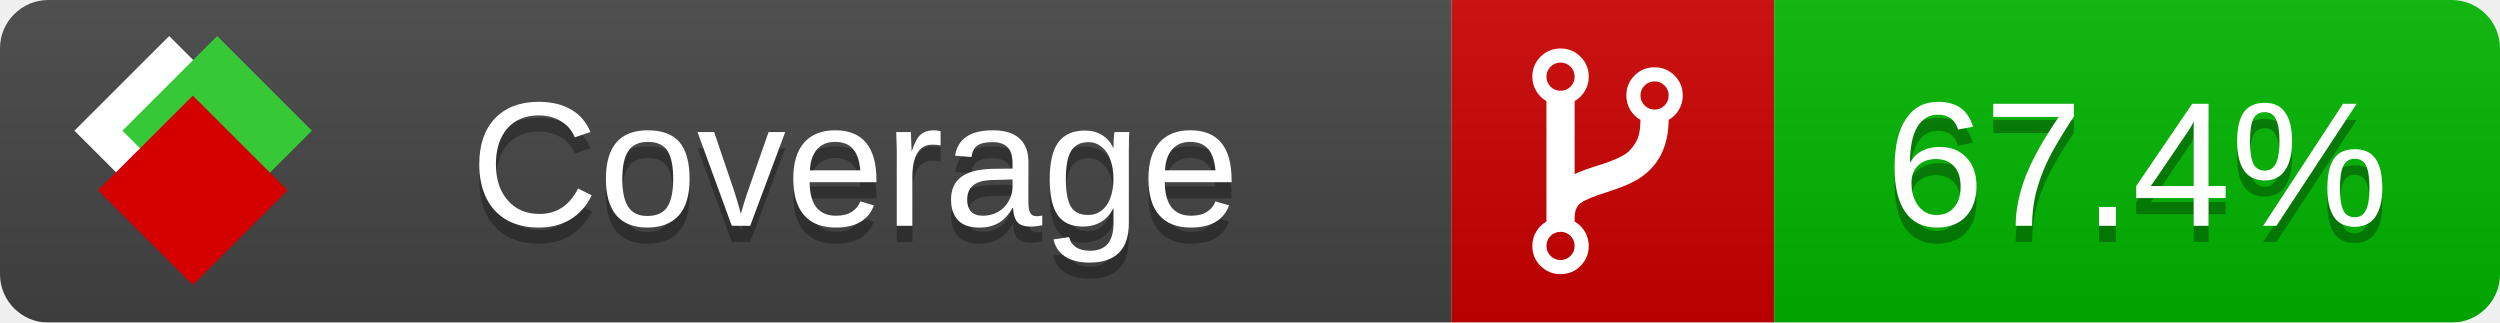
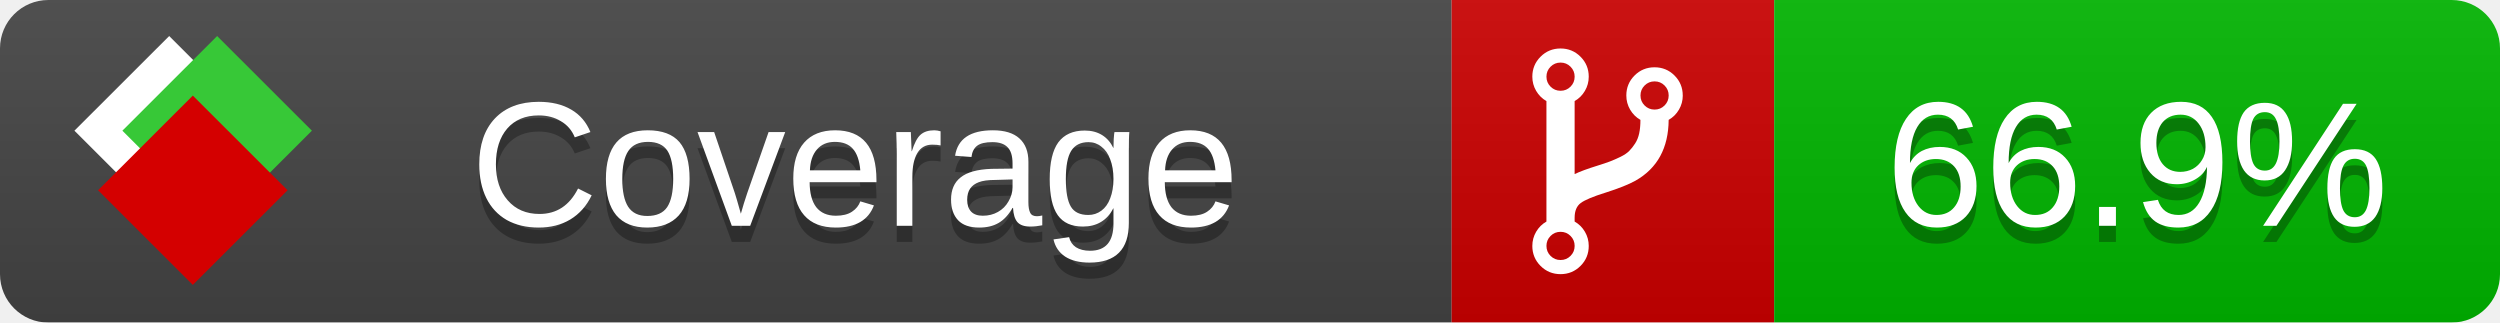
<svg xmlns="http://www.w3.org/2000/svg" xmlns:xlink="http://www.w3.org/1999/xlink" width="155" height="20">
  <style type="text/css">
          
            @keyframes fade1 {
                0% { visibility: visible; opacity: 1; }
               23% { visibility: visible; opacity: 1; }
               25% { visibility: hidden; opacity: 0; }
               48% { visibility: hidden; opacity: 0; }
               50% { visibility: hidden; opacity: 0; }
               73% { visibility: hidden; opacity: 0; }
               75% { visibility: hidden; opacity: 0; }
               98% { visibility: hidden; opacity: 0; }
              100% { visibility: visible; opacity: 1; }
            }
            @keyframes fade2 {
                0% { visibility: hidden; opacity: 0; }
               23% { visibility: hidden; opacity: 0; }
               25% { visibility: visible; opacity: 1; }
               48% { visibility: visible; opacity: 1; }
               50% { visibility: hidden; opacity: 0; }
               73% { visibility: hidden; opacity: 0; }
               75% { visibility: hidden; opacity: 0; }
               98% { visibility: hidden; opacity: 0; }
              100% { visibility: hidden; opacity: 0; }
            }
            @keyframes fade3 {
                0% { visibility: hidden; opacity: 0; }
               23% { visibility: hidden; opacity: 0; }
               25% { visibility: hidden; opacity: 0; }
               48% { visibility: hidden; opacity: 0; }
               50% { visibility: visible; opacity: 1; }
               73% { visibility: visible; opacity: 1; }
               75% { visibility: hidden; opacity: 0; }
               98% { visibility: hidden; opacity: 0; }
              100% { visibility: hidden; opacity: 0; }
            }
            @keyframes fade4 {
                0% { visibility: hidden; opacity: 0; }
               23% { visibility: hidden; opacity: 0; }
               25% { visibility: hidden; opacity: 0; }
               48% { visibility: hidden; opacity: 0; }
               50% { visibility: hidden; opacity: 0; }
               73% { visibility: hidden; opacity: 0; }
               75% { visibility: visible; opacity: 1; }
               98% { visibility: visible; opacity: 1; }
              100% { visibility: hidden; opacity: 0; }
            }
            .linecoverage {
                animation-duration: 15s;
                animation-name: fade1;
                animation-iteration-count: infinite;
            }
            .branchcoverage {
                animation-duration: 15s;
                animation-name: fade2;
                animation-iteration-count: infinite;
            }
            .methodcoverage {
                animation-duration: 15s;
                animation-name: fade3;
                animation-iteration-count: infinite;
            }
            .fullmethodcoverage {
                animation-duration: 15s;
                animation-name: fade4;
                animation-iteration-count: infinite;
            }
          
    </style>
  <defs>
    <linearGradient id="gradient" x2="0" y2="100%">
      <stop offset="0" stop-color="#bbb" stop-opacity=".1" />
      <stop offset="1" stop-opacity=".1" />
    </linearGradient>
    <linearGradient id="c">
      <stop offset="0" stop-color="#d40000" />
      <stop offset="1" stop-color="#ff2a2a" />
    </linearGradient>
    <linearGradient id="a">
      <stop offset="0" stop-color="#e0e0de" />
      <stop offset="1" stop-color="#fff" />
    </linearGradient>
    <linearGradient id="b">
      <stop offset="0" stop-color="#37c837" />
      <stop offset="1" stop-color="#217821" />
    </linearGradient>
    <linearGradient xlink:href="#a" id="e" x1="106.44" x2="69.96" y1="-11.96" y2="-46.84" gradientTransform="matrix(-.8426 -.00045 -.00045 -.8426 -94.27 -75.82)" gradientUnits="userSpaceOnUse" />
    <linearGradient xlink:href="#b" id="f" x1="56.19" x2="77.97" y1="-23.45" y2="10.62" gradientTransform="matrix(.8426 .00045 .00045 .8426 94.27 75.82)" gradientUnits="userSpaceOnUse" />
    <linearGradient xlink:href="#c" id="g" x1="79.98" x2="132.9" y1="10.79" y2="10.79" gradientTransform="matrix(.8426 .00045 .00045 .8426 94.27 75.82)" gradientUnits="userSpaceOnUse" />
    <mask id="mask">
      <rect width="155" height="20" rx="3" fill="#fff" />
    </mask>
    <g id="icon" transform="matrix(.04486 0 0 .04481 -.48 -.63)">
      <rect width="52.92" height="52.92" x="-109.72" y="-27.13" fill="url(#e)" transform="rotate(-135)" />
      <rect width="52.92" height="52.92" x="70.19" y="-39.18" fill="url(#f)" transform="rotate(45)" />
      <rect width="52.92" height="52.92" x="80.05" y="-15.74" fill="url(#g)" transform="rotate(45)" />
    </g>
  </defs>
  <g mask="url(#mask)">
    <rect x="0" y="0" width="90" height="20" fill="#444" />
    <rect x="90" y="0" width="20" height="20" fill="#c00" />
    <rect x="110" y="0" width="45" height="20" fill="#00B600" />
    <rect x="0" y="0" width="155" height="20" fill="url(#gradient)" />
  </g>
  <g>
    <path class="" fill="#fff" d="m 97.628,15.247 q 0,-0.364 -0.255,-0.619 -0.255,-0.255 -0.619,-0.255 -0.364,0 -0.619,0.255 -0.255,0.255 -0.255,0.619 0,0.364 0.255,0.619 0.255,0.255 0.619,0.255 0.364,0 0.619,-0.255 0.255,-0.255 0.255,-0.619 z m 0,-10.493 q 0,-0.364 -0.255,-0.619 -0.255,-0.255 -0.619,-0.255 -0.364,0 -0.619,0.255 -0.255,0.255 -0.255,0.619 0,0.364 0.255,0.619 0.255,0.255 0.619,0.255 0.364,0 0.619,-0.255 0.255,-0.255 0.255,-0.619 z m 5.83,1.166 q 0,-0.364 -0.255,-0.619 -0.255,-0.255 -0.619,-0.255 -0.364,0 -0.619,0.255 -0.255,0.255 -0.255,0.619 0,0.364 0.255,0.619 0.255,0.255 0.619,0.255 0.364,0 0.619,-0.255 0.255,-0.255 0.255,-0.619 z m 0.874,0 q 0,0.474 -0.237,0.879 -0.237,0.405 -0.638,0.633 -0.018,2.614 -2.059,3.771 -0.619,0.346 -1.849,0.738 -1.166,0.364 -1.544,0.647 -0.378,0.282 -0.378,0.911 l 0,0.237 q 0.401,0.228 0.638,0.633 0.237,0.405 0.237,0.879 0,0.729 -0.51,1.239 -0.51,0.51 -1.239,0.51 -0.729,0 -1.239,-0.51 -0.51,-0.51 -0.51,-1.239 0,-0.474 0.237,-0.879 0.237,-0.405 0.638,-0.633 l 0,-7.469 q -0.401,-0.228 -0.638,-0.633 -0.237,-0.405 -0.237,-0.879 0,-0.729 0.51,-1.239 0.51,-0.51 1.239,-0.51 0.729,0 1.239,0.51 0.51,0.51 0.51,1.239 0,0.474 -0.237,0.879 -0.237,0.405 -0.638,0.633 l 0,4.527 q 0.492,-0.237 1.403,-0.519 0.501,-0.155 0.797,-0.269 0.296,-0.114 0.642,-0.282 0.346,-0.169 0.537,-0.36 0.191,-0.191 0.369,-0.465 0.178,-0.273 0.255,-0.633 0.077,-0.36 0.077,-0.833 -0.401,-0.228 -0.638,-0.633 -0.237,-0.405 -0.237,-0.879 0,-0.729 0.51,-1.239 0.51,-0.51 1.239,-0.51 0.729,0 1.239,0.51 0.51,0.51 0.51,1.239 z" />
  </g>
  <g fill="#fff" text-anchor="middle" font-family="Verdana,Arial,Geneva,sans-serif" font-size="11">
    <a xlink:href="https://github.com/danielpalme/ReportGenerator" target="_top">
      <use xlink:href="#icon" transform="translate(3,1) scale(3.5)" />
    </a>
    <text x="53" y="15" fill="#010101" fill-opacity=".3">Coverage</text>
    <text x="53" y="14" fill="#fff">Coverage</text>
-     <text class="" x="132.5" y="15" fill="#010101" fill-opacity=".3">67.4%</text>
-     <text class="" x="132.5" y="14">67.4%</text>
+     <text class="" x="132.5" y="15" fill="#010101" fill-opacity=".3">66.9%</text>
+     <text class="" x="132.5" y="14">66.9%</text>
  </g>
  <g>
    <rect class="" x="90" y="0" width="65" height="20" fill-opacity="0" />
  </g>
</svg>
